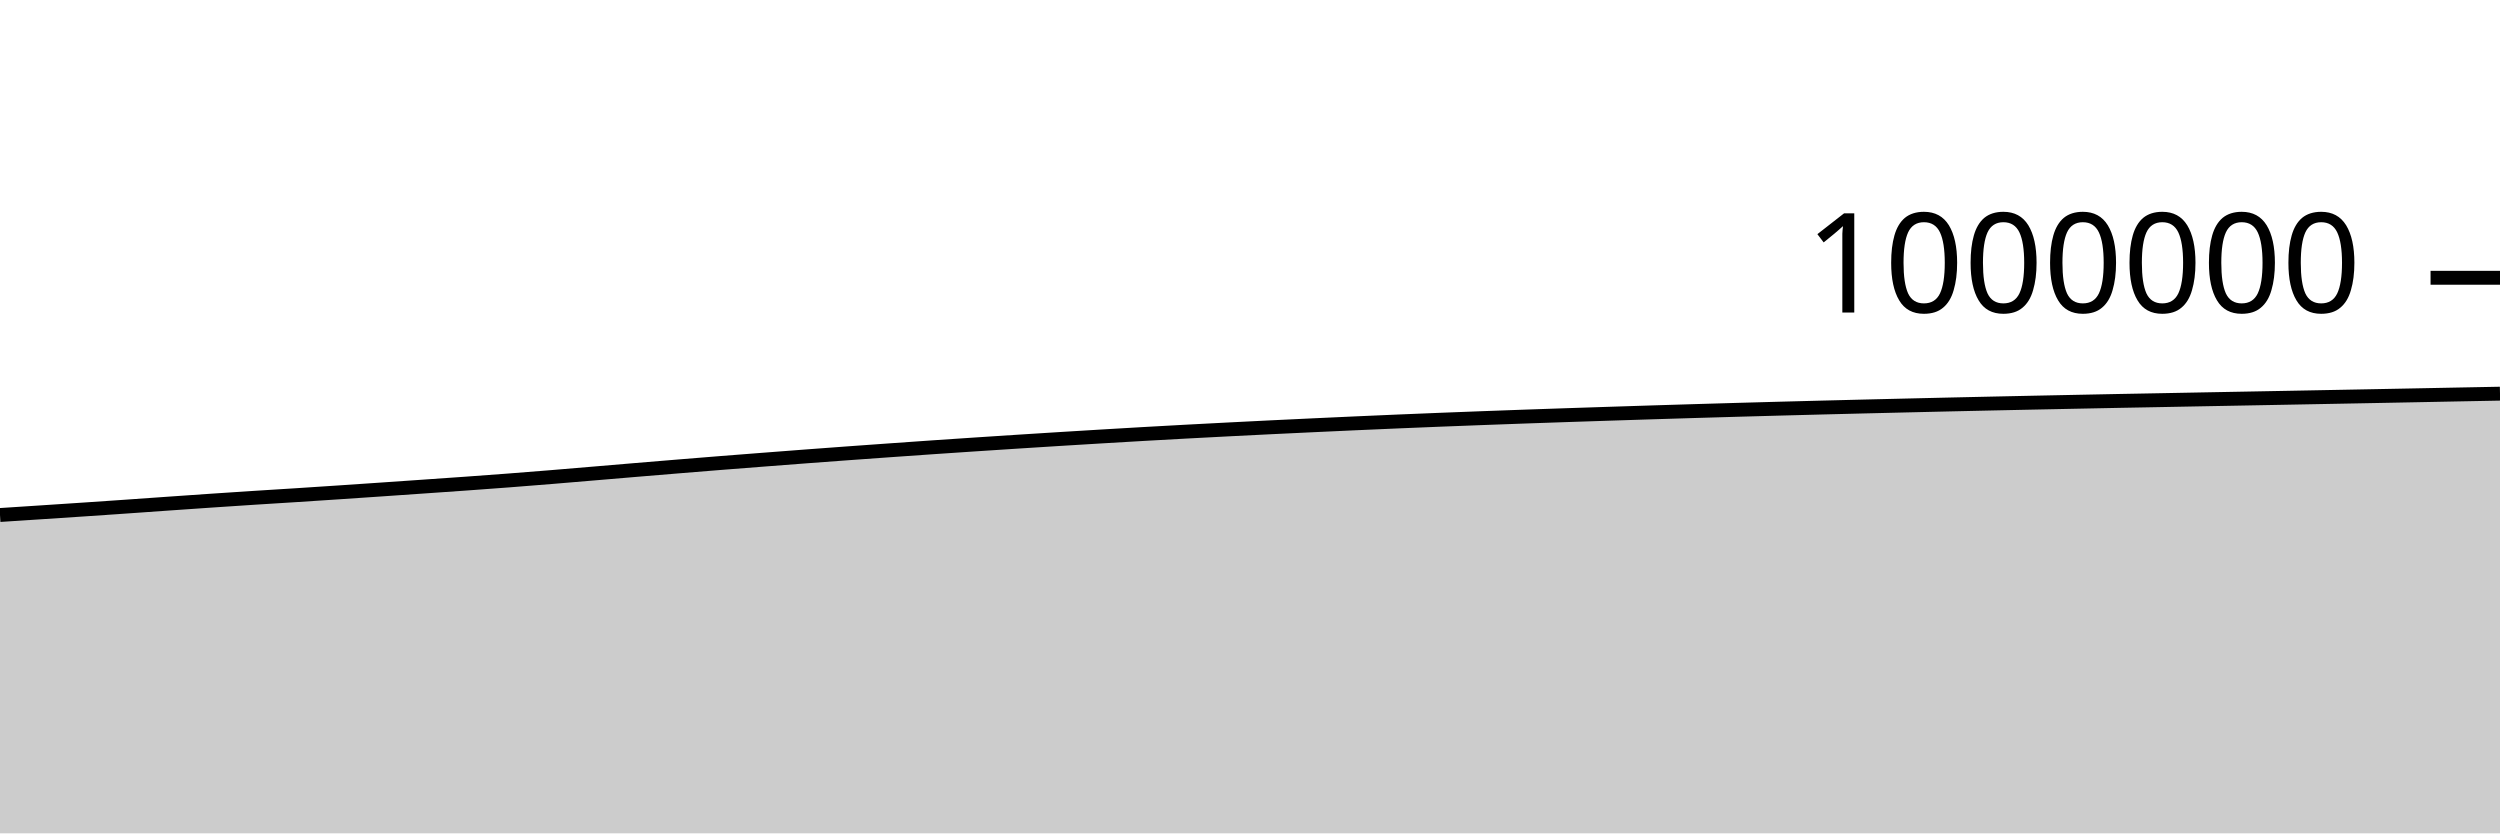
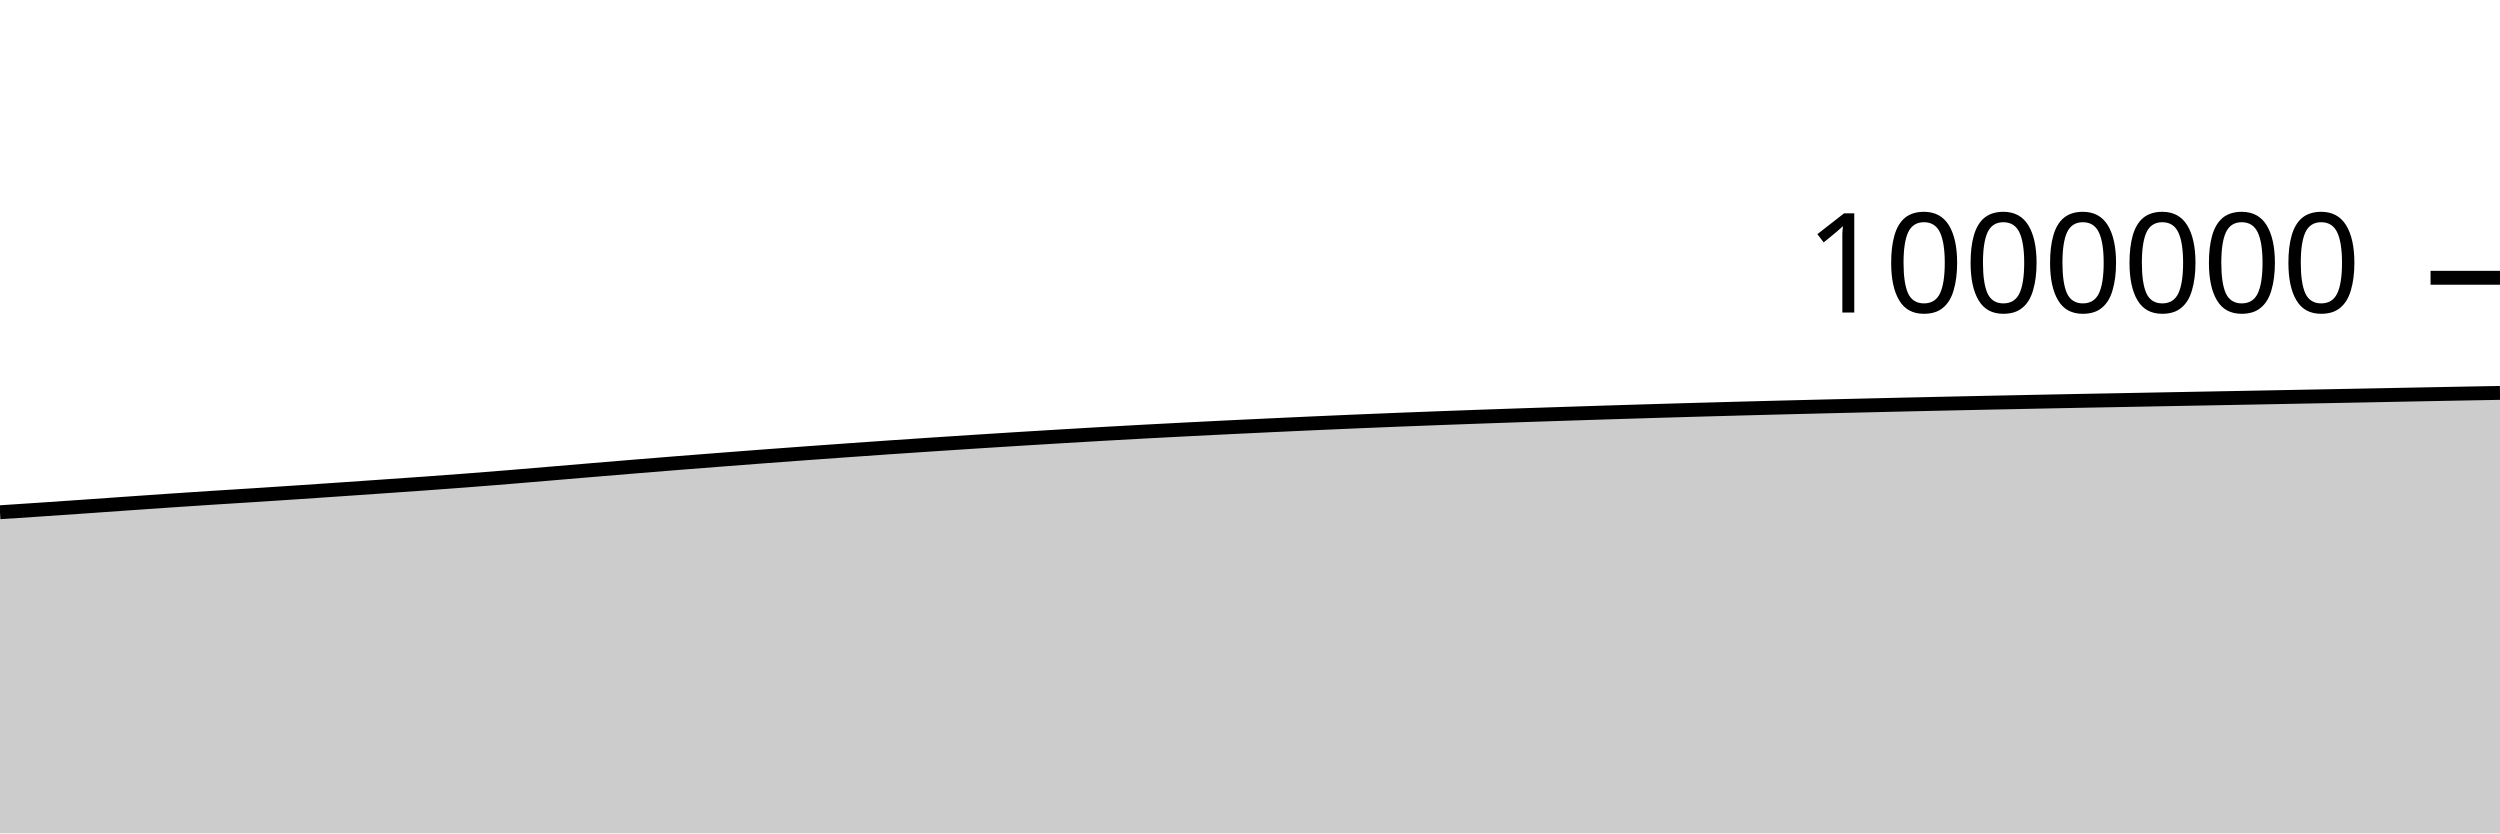
<svg xmlns="http://www.w3.org/2000/svg" viewBox="0 0 180 60">
  <g transform="translate(0,20)">
-     <path class="area" fill="rgba(0, 0, 0, 0.2)" d="M0,17.08C1.017,17.014,2.034,16.948,3.051,16.881C4.068,16.814,5.085,16.748,6.102,16.679C7.119,16.611,8.136,16.541,9.153,16.47C10.169,16.4,11.186,16.326,12.203,16.255C13.22,16.184,14.237,16.112,15.254,16.044C16.271,15.975,17.288,15.908,18.305,15.842C19.322,15.777,20.339,15.715,21.356,15.65C22.373,15.585,23.39,15.518,24.407,15.45C25.424,15.382,26.441,15.312,27.458,15.243C28.475,15.173,29.492,15.103,30.508,15.032C31.525,14.962,32.542,14.892,33.559,14.819C34.576,14.746,35.593,14.672,36.61,14.594C37.627,14.516,38.644,14.435,39.661,14.352C40.678,14.269,41.695,14.181,42.712,14.096C43.729,14.01,44.746,13.923,45.763,13.838C46.78,13.753,47.797,13.668,48.814,13.585C49.831,13.501,50.847,13.419,51.864,13.338C52.881,13.258,53.898,13.178,54.915,13.1C55.932,13.021,56.949,12.943,57.966,12.866C58.983,12.79,60,12.715,61.017,12.64C62.034,12.566,63.051,12.493,64.068,12.421C65.085,12.349,66.102,12.277,67.119,12.207C68.136,12.137,69.153,12.069,70.169,12.002C71.186,11.934,72.203,11.868,73.22,11.803C74.237,11.737,75.254,11.673,76.271,11.61C77.288,11.546,78.305,11.485,79.322,11.424C80.339,11.363,81.356,11.303,82.373,11.245C83.39,11.188,84.407,11.131,85.424,11.076C86.441,11.021,87.458,10.968,88.475,10.916C89.492,10.864,90.508,10.813,91.525,10.763C92.542,10.714,93.559,10.666,94.576,10.618C95.593,10.57,96.61,10.523,97.627,10.478C98.644,10.432,99.661,10.387,100.678,10.345C101.695,10.302,102.712,10.26,103.729,10.22C104.746,10.18,105.763,10.141,106.78,10.103C107.797,10.065,108.814,10.028,109.831,9.992C110.847,9.956,111.864,9.921,112.881,9.887C113.898,9.853,114.915,9.819,115.932,9.787C116.949,9.754,117.966,9.721,118.983,9.689C120,9.657,121.017,9.626,122.034,9.596C123.051,9.566,124.068,9.536,125.085,9.507C126.102,9.479,127.119,9.451,128.136,9.423C129.153,9.396,130.169,9.369,131.186,9.343C132.203,9.317,133.22,9.291,134.237,9.267C135.254,9.242,136.271,9.218,137.288,9.194C138.305,9.17,139.322,9.146,140.339,9.123C141.356,9.1,142.373,9.077,143.39,9.055C144.407,9.033,145.424,9.011,146.441,8.99C147.458,8.969,148.475,8.948,149.492,8.928C150.508,8.907,151.525,8.887,152.542,8.867C153.559,8.848,154.576,8.829,155.593,8.81C156.61,8.79,157.627,8.771,158.644,8.752C159.661,8.733,160.678,8.714,161.695,8.695C162.712,8.676,163.729,8.657,164.746,8.638C165.763,8.618,166.78,8.599,167.797,8.58C168.814,8.561,169.831,8.541,170.847,8.522C171.864,8.502,172.881,8.482,173.898,8.463C174.915,8.443,175.932,8.423,176.949,8.403C177.966,8.383,178.983,8.364,180,8.344L180,40C178.983,40,177.966,40,176.949,40C175.932,40,174.915,40,173.898,40C172.881,40,171.864,40,170.847,40C169.831,40,168.814,40,167.797,40C166.78,40,165.763,40,164.746,40C163.729,40,162.712,40,161.695,40C160.678,40,159.661,40,158.644,40C157.627,40,156.61,40,155.593,40C154.576,40,153.559,40,152.542,40C151.525,40,150.508,40,149.492,40C148.475,40,147.458,40,146.441,40C145.424,40,144.407,40,143.39,40C142.373,40,141.356,40,140.339,40C139.322,40,138.305,40,137.288,40C136.271,40,135.254,40,134.237,40C133.22,40,132.203,40,131.186,40C130.169,40,129.153,40,128.136,40C127.119,40,126.102,40,125.085,40C124.068,40,123.051,40,122.034,40C121.017,40,120,40,118.983,40C117.966,40,116.949,40,115.932,40C114.915,40,113.898,40,112.881,40C111.864,40,110.847,40,109.831,40C108.814,40,107.797,40,106.78,40C105.763,40,104.746,40,103.729,40C102.712,40,101.695,40,100.678,40C99.661,40,98.644,40,97.627,40C96.61,40,95.593,40,94.576,40C93.559,40,92.542,40,91.525,40C90.508,40,89.492,40,88.475,40C87.458,40,86.441,40,85.424,40C84.407,40,83.39,40,82.373,40C81.356,40,80.339,40,79.322,40C78.305,40,77.288,40,76.271,40C75.254,40,74.237,40,73.22,40C72.203,40,71.186,40,70.169,40C69.153,40,68.136,40,67.119,40C66.102,40,65.085,40,64.068,40C63.051,40,62.034,40,61.017,40C60,40,58.983,40,57.966,40C56.949,40,55.932,40,54.915,40C53.898,40,52.881,40,51.864,40C50.847,40,49.831,40,48.814,40C47.797,40,46.78,40,45.763,40C44.746,40,43.729,40,42.712,40C41.695,40,40.678,40,39.661,40C38.644,40,37.627,40,36.61,40C35.593,40,34.576,40,33.559,40C32.542,40,31.525,40,30.508,40C29.492,40,28.475,40,27.458,40C26.441,40,25.424,40,24.407,40C23.39,40,22.373,40,21.356,40C20.339,40,19.322,40,18.305,40C17.288,40,16.271,40,15.254,40C14.237,40,13.22,40,12.203,40C11.186,40,10.169,40,9.153,40C8.136,40,7.119,40,6.102,40C5.085,40,4.068,40,3.051,40C2.034,40,1.017,40,0,40Z" />
-     <path class="line" stroke="black" fill="none" d="M0,17.08C1.017,17.014,2.034,16.948,3.051,16.881C4.068,16.814,5.085,16.748,6.102,16.679C7.119,16.611,8.136,16.541,9.153,16.47C10.169,16.4,11.186,16.326,12.203,16.255C13.22,16.184,14.237,16.112,15.254,16.044C16.271,15.975,17.288,15.908,18.305,15.842C19.322,15.777,20.339,15.715,21.356,15.65C22.373,15.585,23.39,15.518,24.407,15.45C25.424,15.382,26.441,15.312,27.458,15.243C28.475,15.173,29.492,15.103,30.508,15.032C31.525,14.962,32.542,14.892,33.559,14.819C34.576,14.746,35.593,14.672,36.61,14.594C37.627,14.516,38.644,14.435,39.661,14.352C40.678,14.269,41.695,14.181,42.712,14.096C43.729,14.01,44.746,13.923,45.763,13.838C46.78,13.753,47.797,13.668,48.814,13.585C49.831,13.501,50.847,13.419,51.864,13.338C52.881,13.258,53.898,13.178,54.915,13.1C55.932,13.021,56.949,12.943,57.966,12.866C58.983,12.79,60,12.715,61.017,12.64C62.034,12.566,63.051,12.493,64.068,12.421C65.085,12.349,66.102,12.277,67.119,12.207C68.136,12.137,69.153,12.069,70.169,12.002C71.186,11.934,72.203,11.868,73.22,11.803C74.237,11.737,75.254,11.673,76.271,11.61C77.288,11.546,78.305,11.485,79.322,11.424C80.339,11.363,81.356,11.303,82.373,11.245C83.39,11.188,84.407,11.131,85.424,11.076C86.441,11.021,87.458,10.968,88.475,10.916C89.492,10.864,90.508,10.813,91.525,10.763C92.542,10.714,93.559,10.666,94.576,10.618C95.593,10.57,96.61,10.523,97.627,10.478C98.644,10.432,99.661,10.387,100.678,10.345C101.695,10.302,102.712,10.26,103.729,10.22C104.746,10.18,105.763,10.141,106.78,10.103C107.797,10.065,108.814,10.028,109.831,9.992C110.847,9.956,111.864,9.921,112.881,9.887C113.898,9.853,114.915,9.819,115.932,9.787C116.949,9.754,117.966,9.721,118.983,9.689C120,9.657,121.017,9.626,122.034,9.596C123.051,9.566,124.068,9.536,125.085,9.507C126.102,9.479,127.119,9.451,128.136,9.423C129.153,9.396,130.169,9.369,131.186,9.343C132.203,9.317,133.22,9.291,134.237,9.267C135.254,9.242,136.271,9.218,137.288,9.194C138.305,9.17,139.322,9.146,140.339,9.123C141.356,9.1,142.373,9.077,143.39,9.055C144.407,9.033,145.424,9.011,146.441,8.99C147.458,8.969,148.475,8.948,149.492,8.928C150.508,8.907,151.525,8.887,152.542,8.867C153.559,8.848,154.576,8.829,155.593,8.81C156.61,8.79,157.627,8.771,158.644,8.752C159.661,8.733,160.678,8.714,161.695,8.695C162.712,8.676,163.729,8.657,164.746,8.638C165.763,8.618,166.78,8.599,167.797,8.58C168.814,8.561,169.831,8.541,170.847,8.522C171.864,8.502,172.881,8.482,173.898,8.463C174.915,8.443,175.932,8.423,176.949,8.403C177.966,8.383,178.983,8.364,180,8.344" />
+     <path class="area" fill="rgba(0, 0, 0, 0.2)" d="M0,16.881C1.017,16.814,2.034,16.748,3.051,16.679C4.068,16.611,5.085,16.541,6.102,16.47C7.119,16.4,8.136,16.326,9.153,16.255C10.169,16.184,11.186,16.113,12.203,16.044C13.22,15.975,14.237,15.908,15.254,15.842C16.271,15.777,17.288,15.715,18.305,15.65C19.322,15.585,20.339,15.518,21.356,15.45C22.373,15.382,23.39,15.312,24.407,15.243C25.424,15.173,26.441,15.103,27.458,15.032C28.475,14.962,29.492,14.892,30.508,14.819C31.525,14.746,32.542,14.672,33.559,14.594C34.576,14.516,35.593,14.435,36.61,14.352C37.627,14.269,38.644,14.181,39.661,14.096C40.678,14.01,41.695,13.923,42.712,13.838C43.729,13.753,44.746,13.668,45.763,13.585C46.78,13.501,47.797,13.419,48.814,13.338C49.831,13.258,50.847,13.178,51.864,13.1C52.881,13.021,53.898,12.943,54.915,12.866C55.932,12.79,56.949,12.715,57.966,12.64C58.983,12.566,60,12.493,61.017,12.421C62.034,12.349,63.051,12.277,64.068,12.207C65.085,12.137,66.102,12.069,67.119,12.002C68.136,11.934,69.153,11.868,70.169,11.803C71.186,11.737,72.203,11.673,73.22,11.61C74.237,11.546,75.254,11.485,76.271,11.424C77.288,11.363,78.305,11.303,79.322,11.245C80.339,11.188,81.356,11.131,82.373,11.076C83.39,11.021,84.407,10.968,85.424,10.916C86.441,10.864,87.458,10.813,88.475,10.763C89.492,10.714,90.508,10.666,91.525,10.618C92.542,10.57,93.559,10.523,94.576,10.478C95.593,10.432,96.61,10.387,97.627,10.345C98.644,10.302,99.661,10.26,100.678,10.22C101.695,10.18,102.712,10.141,103.729,10.103C104.746,10.065,105.763,10.028,106.78,9.992C107.797,9.956,108.814,9.921,109.831,9.887C110.847,9.853,111.864,9.819,112.881,9.787C113.898,9.754,114.915,9.721,115.932,9.689C116.949,9.657,117.966,9.626,118.983,9.596C120,9.566,121.017,9.536,122.034,9.507C123.051,9.479,124.068,9.451,125.085,9.423C126.102,9.396,127.119,9.369,128.136,9.343C129.153,9.317,130.169,9.291,131.186,9.267C132.203,9.242,133.22,9.218,134.237,9.194C135.254,9.17,136.271,9.146,137.288,9.123C138.305,9.1,139.322,9.077,140.339,9.055C141.356,9.033,142.373,9.011,143.39,8.99C144.407,8.969,145.424,8.948,146.441,8.928C147.458,8.907,148.475,8.887,149.492,8.867C150.508,8.848,151.525,8.829,152.542,8.81C153.559,8.79,154.576,8.771,155.593,8.752C156.61,8.733,157.627,8.714,158.644,8.695C159.661,8.676,160.678,8.657,161.695,8.638C162.712,8.618,163.729,8.599,164.746,8.58C165.763,8.561,166.78,8.541,167.797,8.522C168.814,8.502,169.831,8.482,170.847,8.463C171.864,8.443,172.881,8.423,173.898,8.403C174.915,8.383,175.932,8.363,176.949,8.344C177.966,8.325,178.983,8.307,180,8.289L180,40C178.983,40,177.966,40,176.949,40C175.932,40,174.915,40,173.898,40C172.881,40,171.864,40,170.847,40C169.831,40,168.814,40,167.797,40C166.78,40,165.763,40,164.746,40C163.729,40,162.712,40,161.695,40C160.678,40,159.661,40,158.644,40C157.627,40,156.61,40,155.593,40C154.576,40,153.559,40,152.542,40C151.525,40,150.508,40,149.492,40C148.475,40,147.458,40,146.441,40C145.424,40,144.407,40,143.39,40C142.373,40,141.356,40,140.339,40C139.322,40,138.305,40,137.288,40C136.271,40,135.254,40,134.237,40C133.22,40,132.203,40,131.186,40C130.169,40,129.153,40,128.136,40C127.119,40,126.102,40,125.085,40C124.068,40,123.051,40,122.034,40C121.017,40,120,40,118.983,40C117.966,40,116.949,40,115.932,40C114.915,40,113.898,40,112.881,40C111.864,40,110.847,40,109.831,40C108.814,40,107.797,40,106.78,40C105.763,40,104.746,40,103.729,40C102.712,40,101.695,40,100.678,40C99.661,40,98.644,40,97.627,40C96.61,40,95.593,40,94.576,40C93.559,40,92.542,40,91.525,40C90.508,40,89.492,40,88.475,40C87.458,40,86.441,40,85.424,40C84.407,40,83.39,40,82.373,40C81.356,40,80.339,40,79.322,40C78.305,40,77.288,40,76.271,40C75.254,40,74.237,40,73.22,40C72.203,40,71.186,40,70.169,40C69.153,40,68.136,40,67.119,40C66.102,40,65.085,40,64.068,40C63.051,40,62.034,40,61.017,40C60,40,58.983,40,57.966,40C56.949,40,55.932,40,54.915,40C53.898,40,52.881,40,51.864,40C50.847,40,49.831,40,48.814,40C47.797,40,46.78,40,45.763,40C44.746,40,43.729,40,42.712,40C41.695,40,40.678,40,39.661,40C38.644,40,37.627,40,36.61,40C35.593,40,34.576,40,33.559,40C32.542,40,31.525,40,30.508,40C29.492,40,28.475,40,27.458,40C26.441,40,25.424,40,24.407,40C23.39,40,22.373,40,21.356,40C20.339,40,19.322,40,18.305,40C17.288,40,16.271,40,15.254,40C14.237,40,13.22,40,12.203,40C11.186,40,10.169,40,9.153,40C8.136,40,7.119,40,6.102,40C5.085,40,4.068,40,3.051,40C2.034,40,1.017,40,0,40Z" />
+     <path class="line" stroke="black" fill="none" d="M0,16.881C1.017,16.814,2.034,16.748,3.051,16.679C4.068,16.611,5.085,16.541,6.102,16.47C7.119,16.4,8.136,16.326,9.153,16.255C10.169,16.184,11.186,16.113,12.203,16.044C13.22,15.975,14.237,15.908,15.254,15.842C16.271,15.777,17.288,15.715,18.305,15.65C19.322,15.585,20.339,15.518,21.356,15.45C22.373,15.382,23.39,15.312,24.407,15.243C25.424,15.173,26.441,15.103,27.458,15.032C28.475,14.962,29.492,14.892,30.508,14.819C31.525,14.746,32.542,14.672,33.559,14.594C34.576,14.516,35.593,14.435,36.61,14.352C37.627,14.269,38.644,14.181,39.661,14.096C40.678,14.01,41.695,13.923,42.712,13.838C43.729,13.753,44.746,13.668,45.763,13.585C46.78,13.501,47.797,13.419,48.814,13.338C49.831,13.258,50.847,13.178,51.864,13.1C52.881,13.021,53.898,12.943,54.915,12.866C55.932,12.79,56.949,12.715,57.966,12.64C58.983,12.566,60,12.493,61.017,12.421C62.034,12.349,63.051,12.277,64.068,12.207C65.085,12.137,66.102,12.069,67.119,12.002C68.136,11.934,69.153,11.868,70.169,11.803C71.186,11.737,72.203,11.673,73.22,11.61C74.237,11.546,75.254,11.485,76.271,11.424C77.288,11.363,78.305,11.303,79.322,11.245C80.339,11.188,81.356,11.131,82.373,11.076C83.39,11.021,84.407,10.968,85.424,10.916C86.441,10.864,87.458,10.813,88.475,10.763C89.492,10.714,90.508,10.666,91.525,10.618C92.542,10.57,93.559,10.523,94.576,10.478C95.593,10.432,96.61,10.387,97.627,10.345C98.644,10.302,99.661,10.26,100.678,10.22C101.695,10.18,102.712,10.141,103.729,10.103C104.746,10.065,105.763,10.028,106.78,9.992C107.797,9.956,108.814,9.921,109.831,9.887C110.847,9.853,111.864,9.819,112.881,9.787C113.898,9.754,114.915,9.721,115.932,9.689C116.949,9.657,117.966,9.626,118.983,9.596C120,9.566,121.017,9.536,122.034,9.507C123.051,9.479,124.068,9.451,125.085,9.423C126.102,9.396,127.119,9.369,128.136,9.343C129.153,9.317,130.169,9.291,131.186,9.267C132.203,9.242,133.22,9.218,134.237,9.194C135.254,9.17,136.271,9.146,137.288,9.123C138.305,9.1,139.322,9.077,140.339,9.055C141.356,9.033,142.373,9.011,143.39,8.99C144.407,8.969,145.424,8.948,146.441,8.928C147.458,8.907,148.475,8.887,149.492,8.867C150.508,8.848,151.525,8.829,152.542,8.81C153.559,8.79,154.576,8.771,155.593,8.752C156.61,8.733,157.627,8.714,158.644,8.695C159.661,8.676,160.678,8.657,161.695,8.638C162.712,8.618,163.729,8.599,164.746,8.58C165.763,8.561,166.78,8.541,167.797,8.522C168.814,8.502,169.831,8.482,170.847,8.463C171.864,8.443,172.881,8.423,173.898,8.403C174.915,8.383,175.932,8.363,176.949,8.344C177.966,8.325,178.983,8.307,180,8.289" />
    <path class="axis-ceiling" stroke-width="1" stroke="black" fill="none" d="M175,0L180,0" />
    <text class="axis-ceiling-label" font-family="sans-serif" text-anchor="end" font-size="10px" x="170" y="2.5">1000000</text>
  </g>
</svg>
